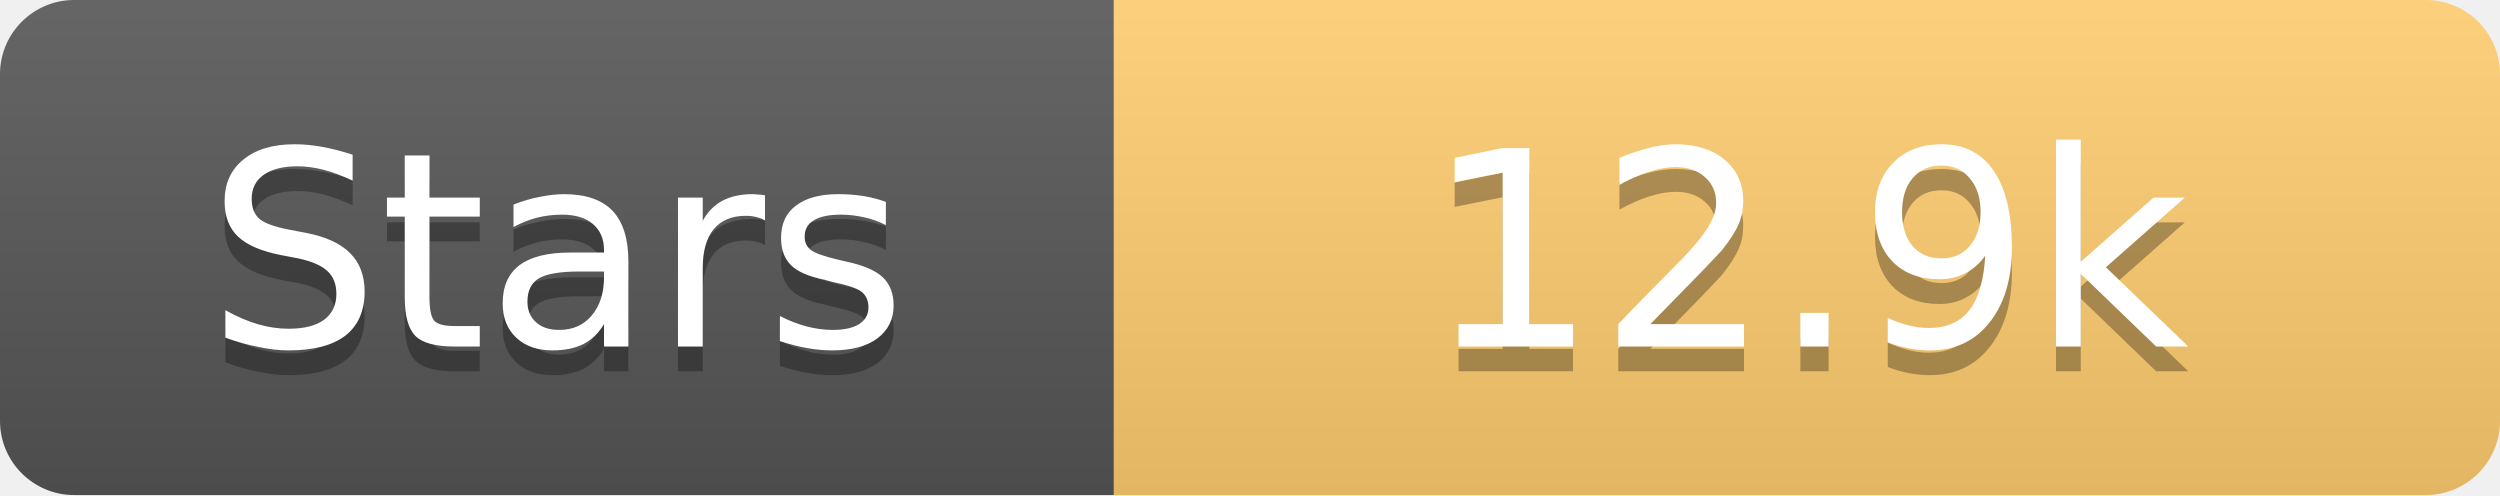
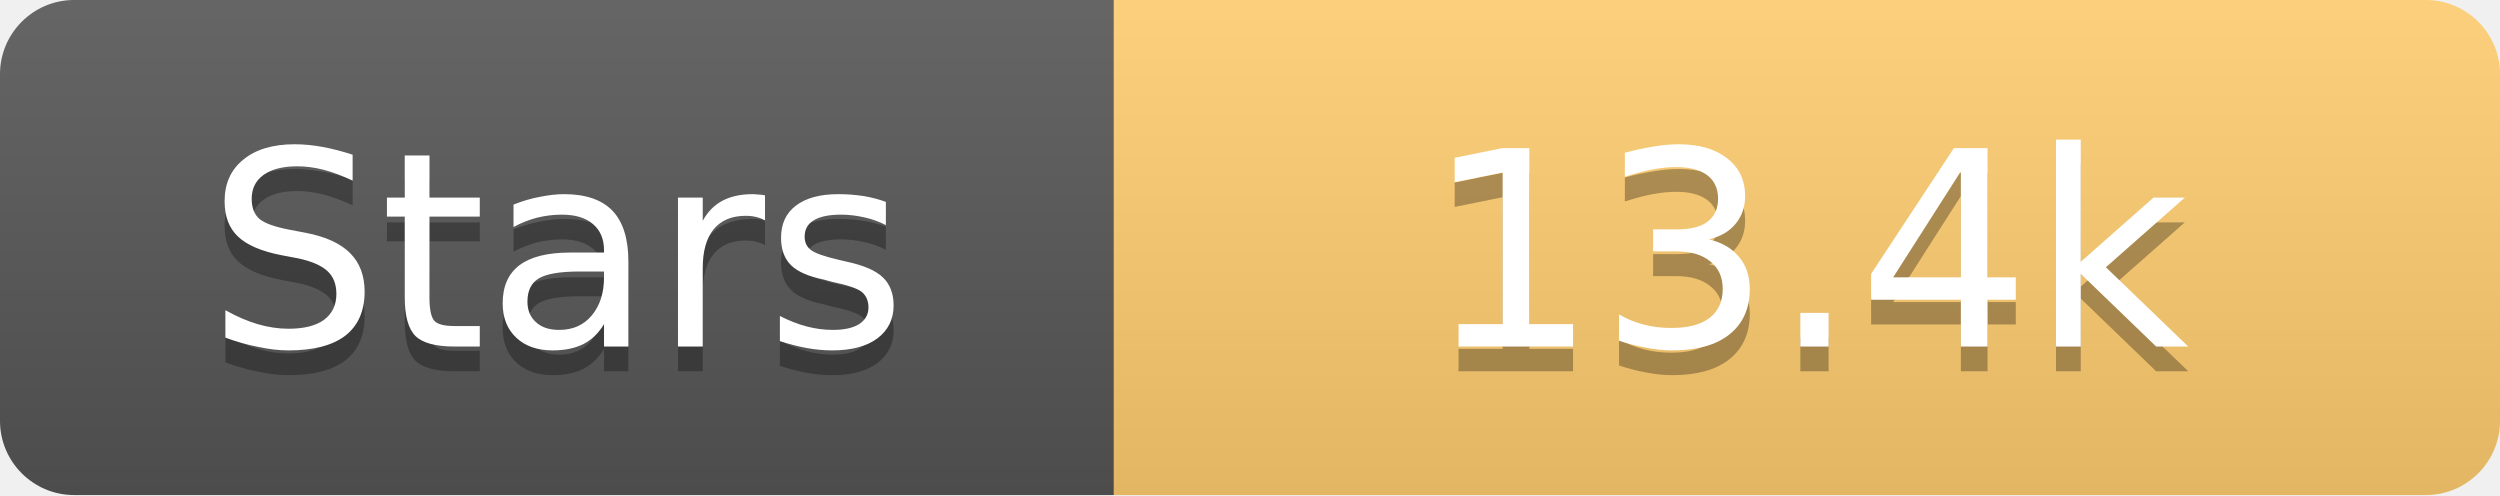
<svg xmlns="http://www.w3.org/2000/svg" width="101" height="20">
  <linearGradient id="s" x2="0" y2="100%">
    <stop offset="0" stop-color="#fff" stop-opacity=".1" />
    <stop offset="1" stop-opacity=".1" />
  </linearGradient>
  <clipPath id="r">
    <rect width="101" height="20" rx="3" fill="#fff" />
  </clipPath>
  <g clip-path="url(#r)">
    <rect width="45" height="20" fill="#555" />
    <rect x="45" width="56" height="20" fill="#fdcb6e" />
    <rect width="101" height="20" fill="url(#s)" />
  </g>
  <g fill="#fff" text-anchor="middle" font-family="Verdana,Geneva,DejaVu Sans,sans-serif" text-rendering="geometricPrecision" font-size="11">
    <text x="22.5" y="15" fill="#010101" fill-opacity=".3">Stars</text>
    <text x="22.5" y="14">Stars</text>
-     <text x="73.0" y="15" fill="#010101" fill-opacity=".3">12.9k</text>
-     <text x="73.0" y="14">12.9k</text>
+     <text x="73.0" y="15" fill="#010101" fill-opacity=".3">13.4k</text>
+     <text x="73.0" y="14">13.4k</text>
  </g>
</svg>
